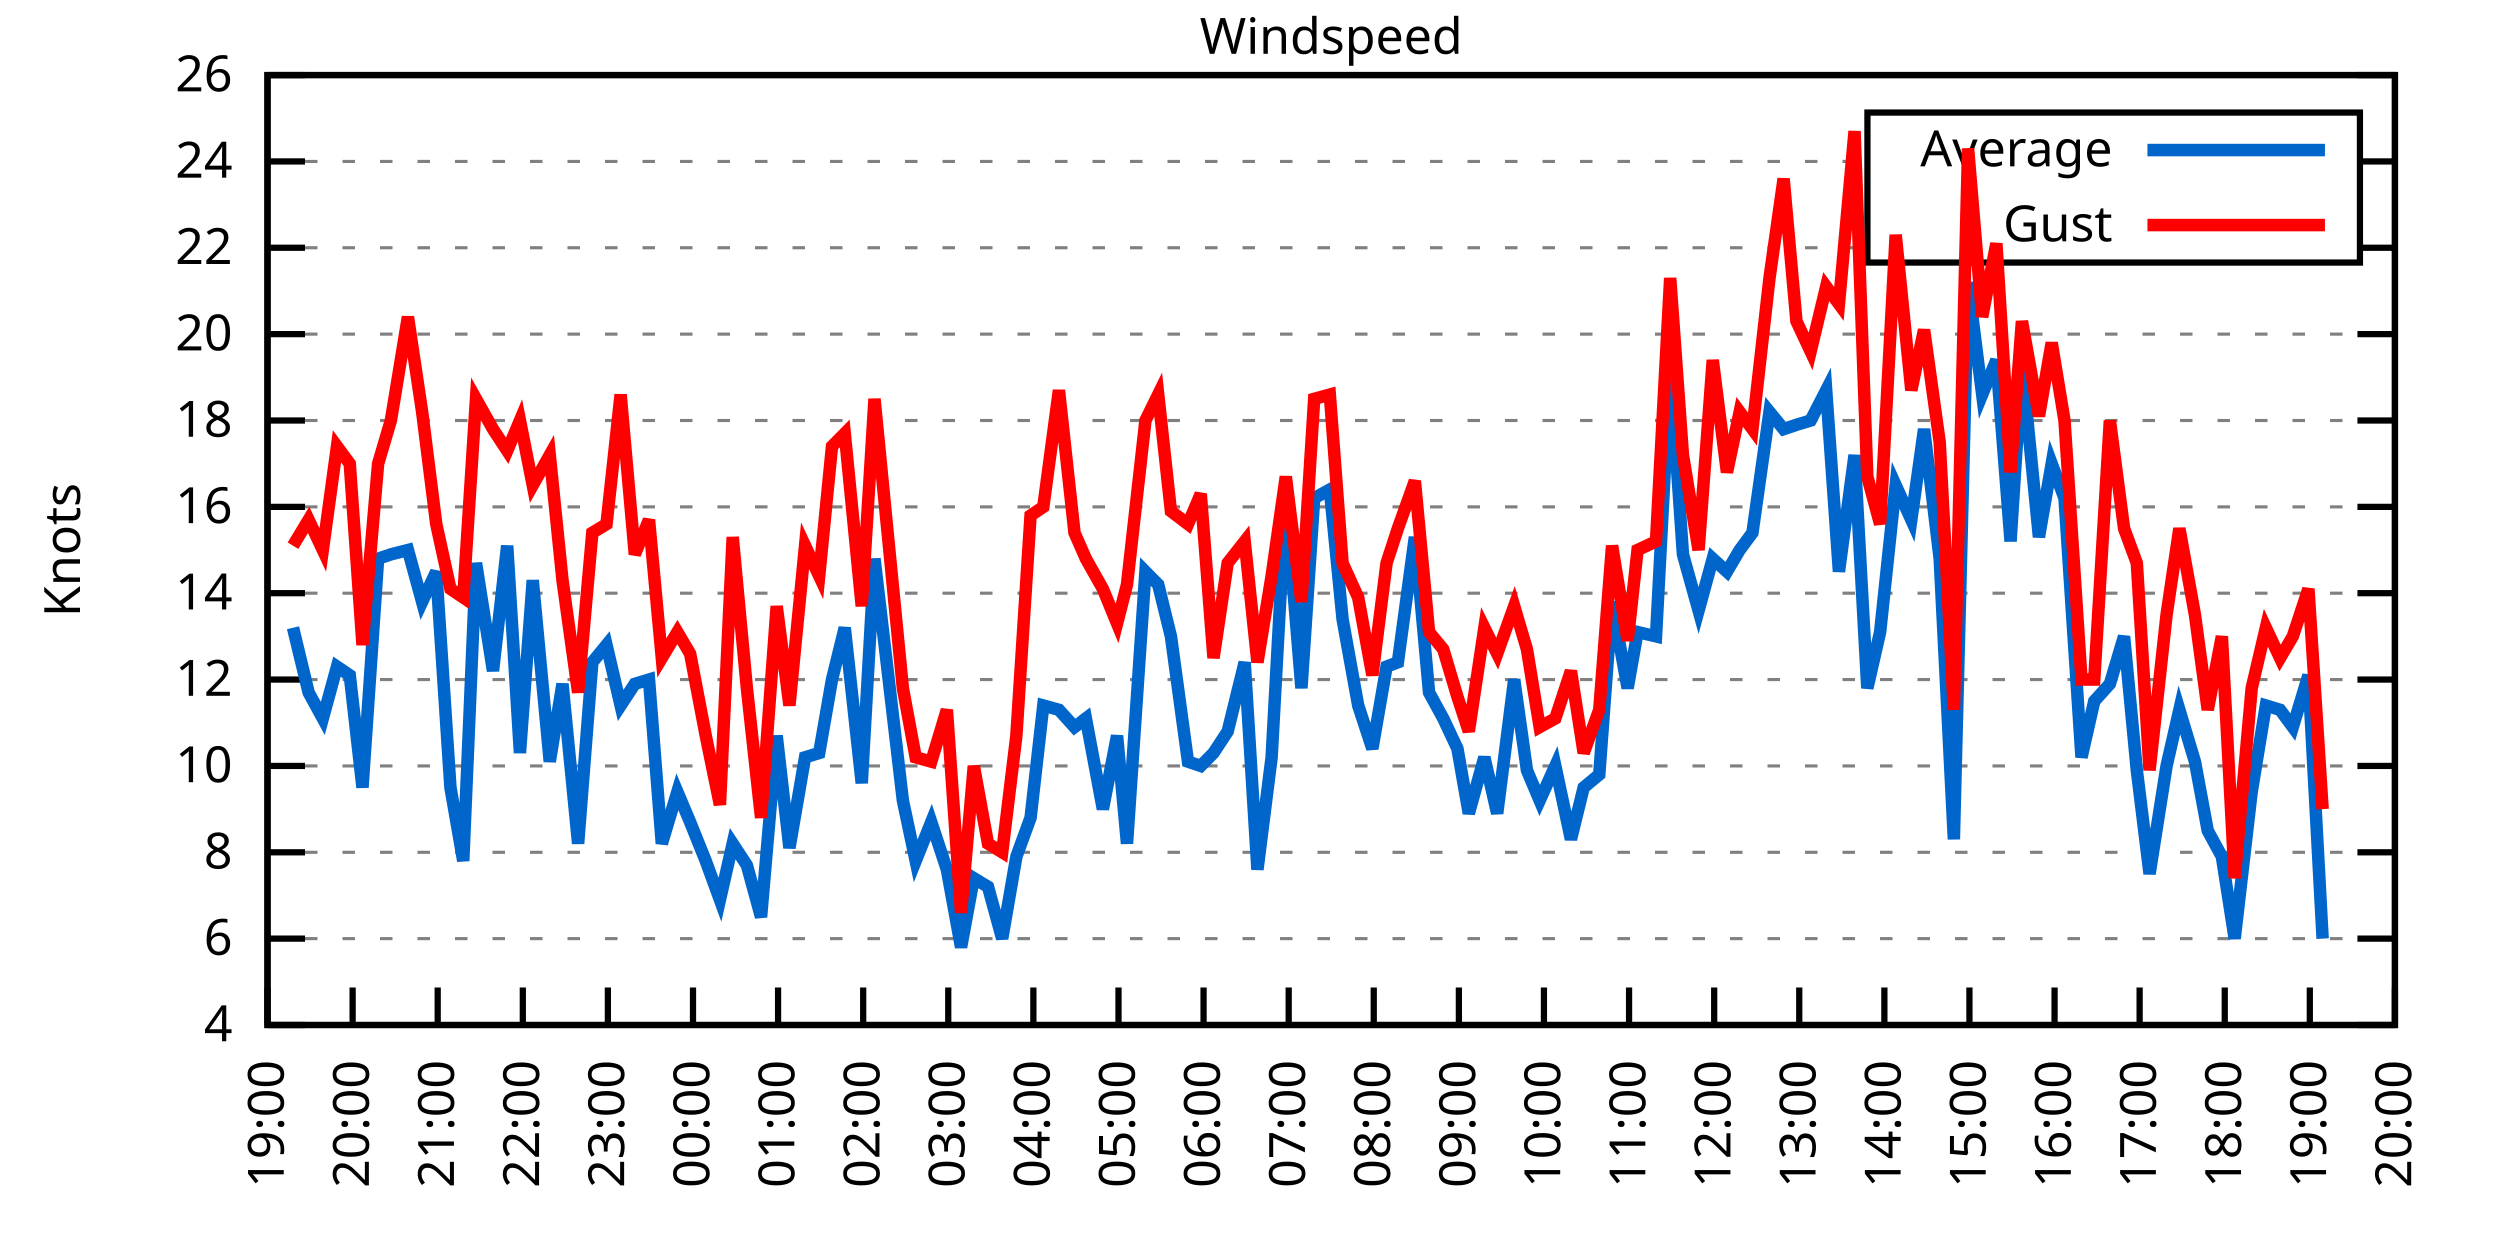
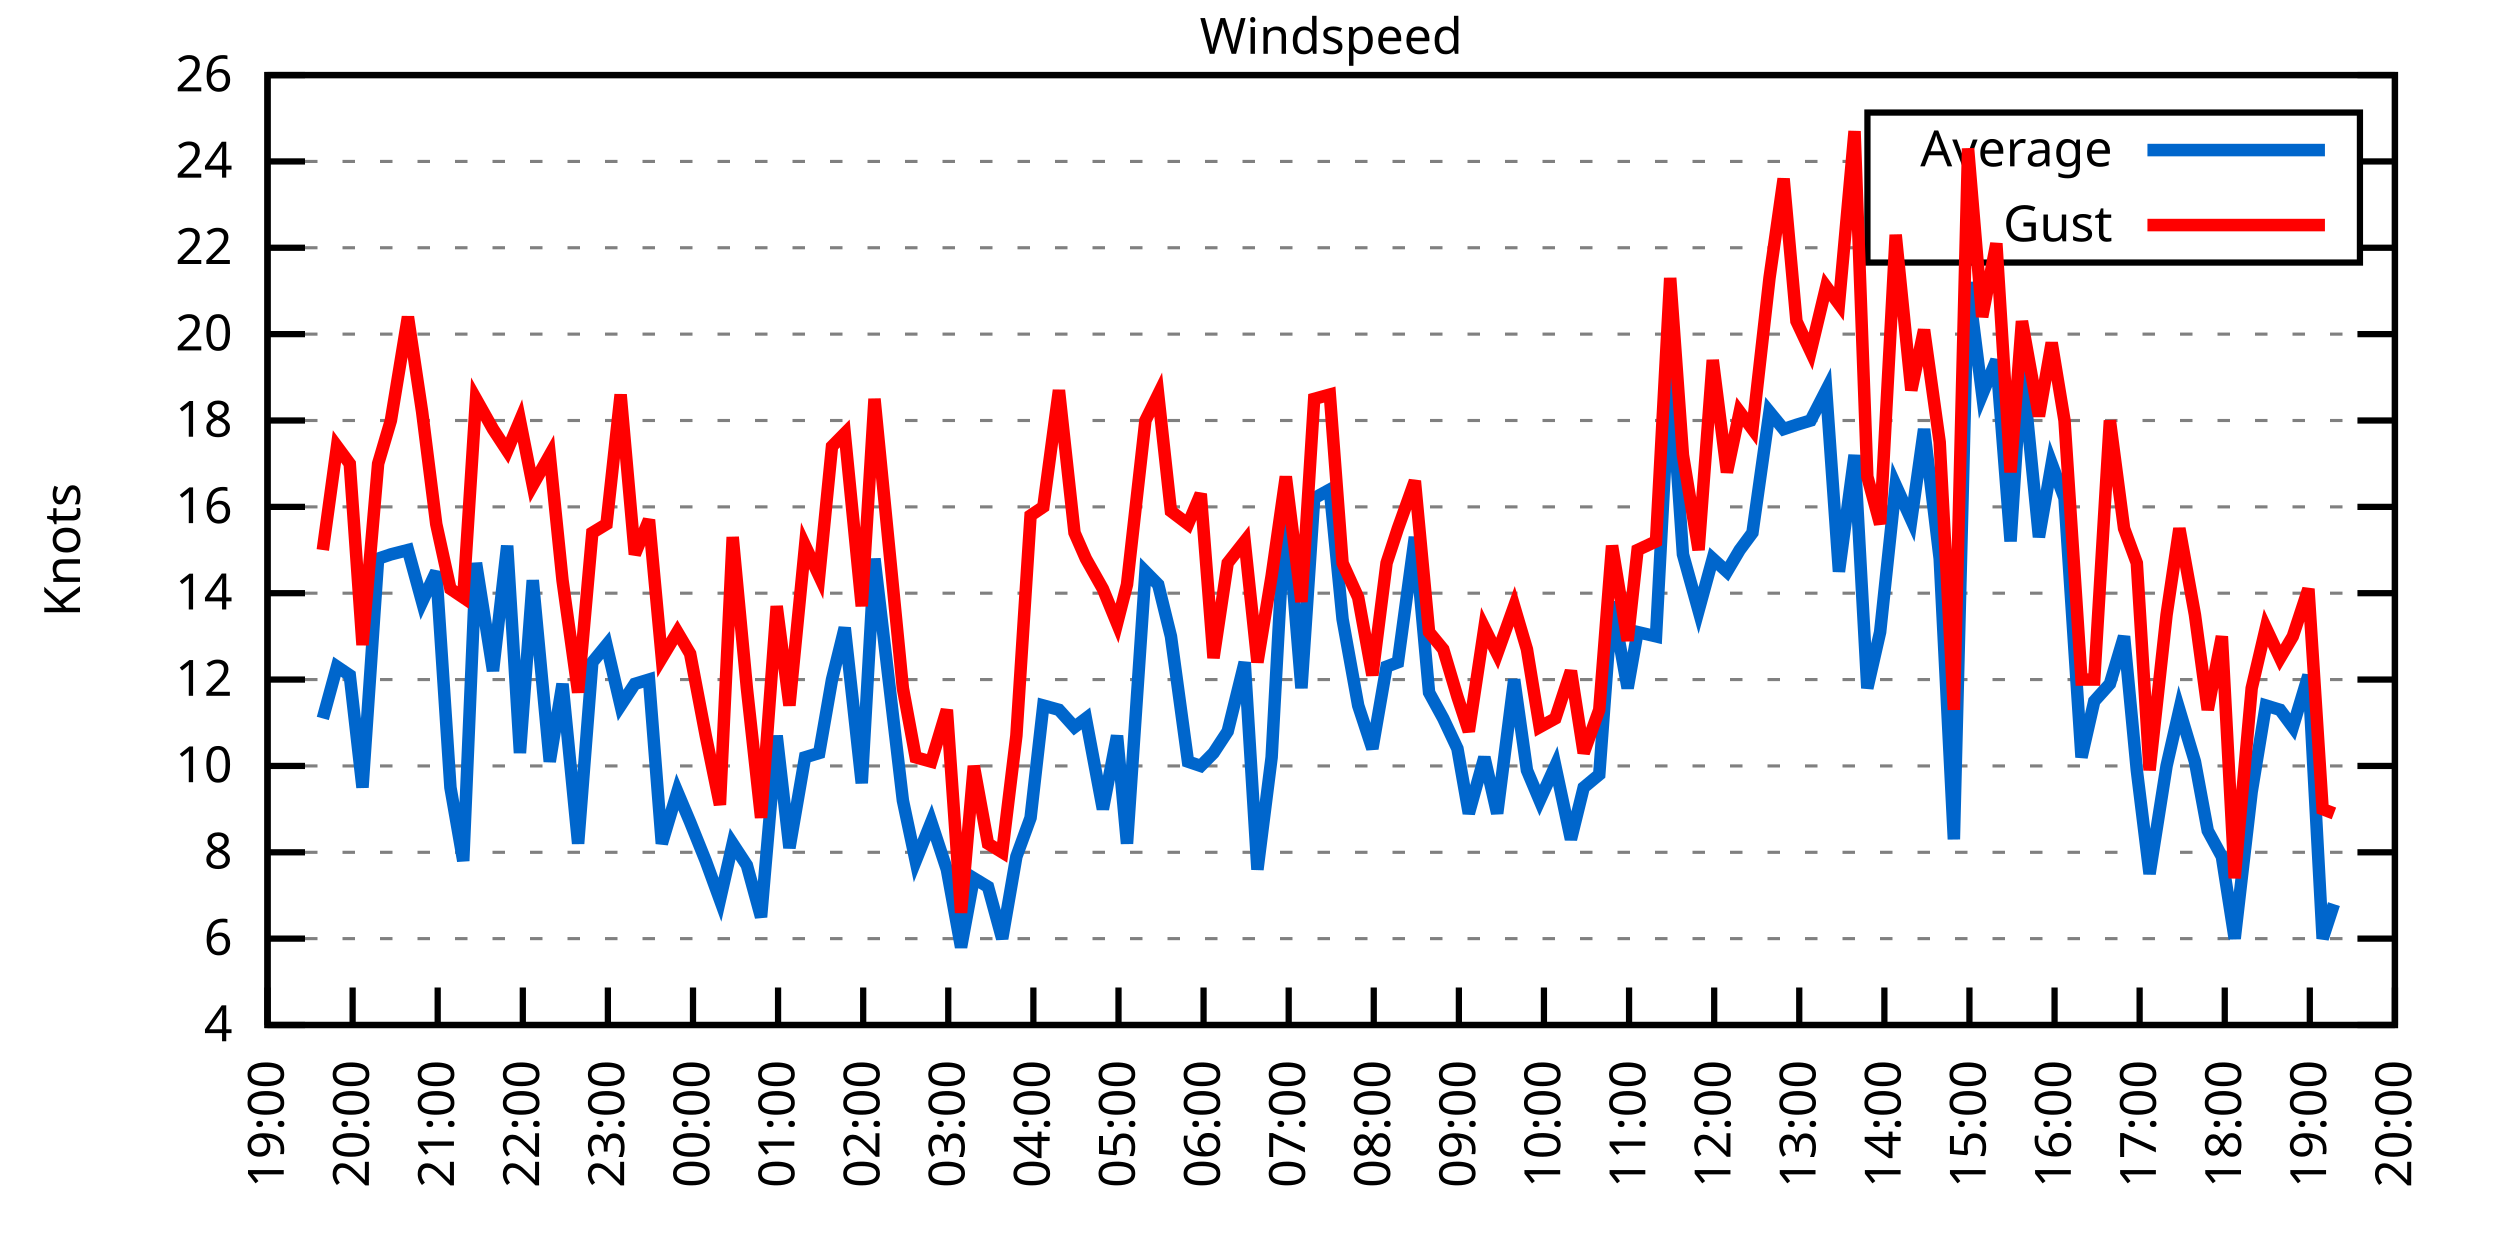
<svg xmlns="http://www.w3.org/2000/svg" xmlns:xlink="http://www.w3.org/1999/xlink" width="400" height="200" viewBox="0 0 400 200">
  <g id="gnuplot_canvas">
    <rect x="0" y="0" width="400" height="200" fill="none" />
    <defs>
      <circle id="gpDot" r="0.5" stroke-width="0.5" stroke="currentColor" />
      <path id="gpPt0" stroke-width="0.333" stroke="currentColor" d="M-1,0 h2 M0,-1 v2" />
      <path id="gpPt1" stroke-width="0.333" stroke="currentColor" d="M-1,-1 L1,1 M1,-1 L-1,1" />
      <path id="gpPt2" stroke-width="0.333" stroke="currentColor" d="M-1,0 L1,0 M0,-1 L0,1 M-1,-1 L1,1 M-1,1 L1,-1" />
      <rect id="gpPt3" stroke-width="0.333" stroke="currentColor" x="-1" y="-1" width="2" height="2" />
      <rect id="gpPt4" stroke-width="0.333" stroke="currentColor" fill="currentColor" x="-1" y="-1" width="2" height="2" />
      <circle id="gpPt5" stroke-width="0.333" stroke="currentColor" cx="0" cy="0" r="1" />
      <use xlink:href="#gpPt5" id="gpPt6" fill="currentColor" stroke="none" />
      <path id="gpPt7" stroke-width="0.333" stroke="currentColor" d="M0,-1.33 L-1.33,0.67 L1.33,0.67 z" />
      <use xlink:href="#gpPt7" id="gpPt8" fill="currentColor" stroke="none" />
      <use xlink:href="#gpPt7" id="gpPt9" stroke="currentColor" transform="rotate(180)" />
      <use xlink:href="#gpPt9" id="gpPt10" fill="currentColor" stroke="none" />
      <use xlink:href="#gpPt3" id="gpPt11" stroke="currentColor" transform="rotate(45)" />
      <use xlink:href="#gpPt11" id="gpPt12" fill="currentColor" stroke="none" />
      <path id="gpPt13" stroke-width="0.333" stroke="currentColor" d="M0,1.330 L1.265,0.411 L0.782,-1.067 L-0.782,-1.076 L-1.265,0.411 z" />
      <use xlink:href="#gpPt13" id="gpPt14" fill="currentColor" stroke="none" />
      <filter id="textbox" filterUnits="objectBoundingBox" x="0" y="0" height="1" width="1">
        <feFlood flood-color="white" flood-opacity="1" result="bgnd" />
        <feComposite in="SourceGraphic" in2="bgnd" operator="atop" />
      </filter>
      <filter id="greybox" filterUnits="objectBoundingBox" x="0" y="0" height="1" width="1">
        <feFlood flood-color="lightgrey" flood-opacity="1" result="grey" />
        <feComposite in="SourceGraphic" in2="grey" operator="atop" />
      </filter>
    </defs>
    <g fill="none" color="white" stroke="currentColor" stroke-width="1.00" stroke-linecap="butt" stroke-linejoin="miter">
</g>
    <g fill="none" color="black" stroke="currentColor" stroke-width="1.00" stroke-linecap="butt" stroke-linejoin="miter">
      <g stroke="none" shape-rendering="crispEdges">
        <polygon fill="rgb(255, 255, 255)" points="42.80,164.00 383.18,164.00 383.18,12.02 42.80,12.02 " />
      </g>
    </g>
    <g fill="none" color="black" stroke="currentColor" stroke-width="1.00" stroke-linecap="butt" stroke-linejoin="miter">
</g>
    <g fill="none" color="black" stroke="black" stroke-width="0.50" stroke-linecap="butt" stroke-linejoin="miter">
</g>
    <g fill="none" color="gray" stroke="currentColor" stroke-width="0.50" stroke-linecap="butt" stroke-linejoin="miter">
      <path stroke="gray" stroke-dasharray="2,4" class="gridline" d="M42.80,164.00 L383.19,164.00  " />
    </g>
    <g fill="none" color="gray" stroke="gray" stroke-width="1.00" stroke-linecap="butt" stroke-linejoin="miter">
</g>
    <g fill="none" color="black" stroke="currentColor" stroke-width="1.00" stroke-linecap="butt" stroke-linejoin="miter">
      <path stroke="black" d="M42.80,164.00 L48.80,164.00 M383.19,164.00 L377.19,164.00  " />
      <g transform="translate(37.20,166.60)" stroke="none" fill="black" font-family="Sans" font-size="8.00" text-anchor="end">
        <text>
          <tspan font-family="Sans"> 4</tspan>
        </text>
      </g>
    </g>
    <g fill="none" color="black" stroke="currentColor" stroke-width="1.00" stroke-linecap="butt" stroke-linejoin="miter">
</g>
    <g fill="none" color="black" stroke="black" stroke-width="0.50" stroke-linecap="butt" stroke-linejoin="miter">
</g>
    <g fill="none" color="gray" stroke="currentColor" stroke-width="0.50" stroke-linecap="butt" stroke-linejoin="miter">
      <path stroke="gray" stroke-dasharray="2,4" class="gridline" d="M42.80,150.18 L383.19,150.18  " />
    </g>
    <g fill="none" color="gray" stroke="gray" stroke-width="1.00" stroke-linecap="butt" stroke-linejoin="miter">
</g>
    <g fill="none" color="black" stroke="currentColor" stroke-width="1.00" stroke-linecap="butt" stroke-linejoin="miter">
      <path stroke="black" d="M42.80,150.18 L48.80,150.18 M383.19,150.18 L377.19,150.18  " />
      <g transform="translate(37.20,152.78)" stroke="none" fill="black" font-family="Sans" font-size="8.00" text-anchor="end">
        <text>
          <tspan font-family="Sans"> 6</tspan>
        </text>
      </g>
    </g>
    <g fill="none" color="black" stroke="currentColor" stroke-width="1.00" stroke-linecap="butt" stroke-linejoin="miter">
</g>
    <g fill="none" color="black" stroke="black" stroke-width="0.50" stroke-linecap="butt" stroke-linejoin="miter">
</g>
    <g fill="none" color="gray" stroke="currentColor" stroke-width="0.50" stroke-linecap="butt" stroke-linejoin="miter">
      <path stroke="gray" stroke-dasharray="2,4" class="gridline" d="M42.80,136.37 L383.19,136.37  " />
    </g>
    <g fill="none" color="gray" stroke="gray" stroke-width="1.00" stroke-linecap="butt" stroke-linejoin="miter">
</g>
    <g fill="none" color="black" stroke="currentColor" stroke-width="1.00" stroke-linecap="butt" stroke-linejoin="miter">
      <path stroke="black" d="M42.80,136.37 L48.80,136.37 M383.19,136.37 L377.19,136.37  " />
      <g transform="translate(37.20,138.97)" stroke="none" fill="black" font-family="Sans" font-size="8.00" text-anchor="end">
        <text>
          <tspan font-family="Sans"> 8</tspan>
        </text>
      </g>
    </g>
    <g fill="none" color="black" stroke="currentColor" stroke-width="1.00" stroke-linecap="butt" stroke-linejoin="miter">
</g>
    <g fill="none" color="black" stroke="black" stroke-width="0.50" stroke-linecap="butt" stroke-linejoin="miter">
</g>
    <g fill="none" color="gray" stroke="currentColor" stroke-width="0.50" stroke-linecap="butt" stroke-linejoin="miter">
      <path stroke="gray" stroke-dasharray="2,4" class="gridline" d="M42.80,122.55 L383.19,122.55  " />
    </g>
    <g fill="none" color="gray" stroke="gray" stroke-width="1.00" stroke-linecap="butt" stroke-linejoin="miter">
</g>
    <g fill="none" color="black" stroke="currentColor" stroke-width="1.00" stroke-linecap="butt" stroke-linejoin="miter">
      <path stroke="black" d="M42.80,122.55 L48.80,122.55 M383.19,122.55 L377.19,122.55  " />
      <g transform="translate(37.20,125.15)" stroke="none" fill="black" font-family="Sans" font-size="8.00" text-anchor="end">
        <text>
          <tspan font-family="Sans"> 10</tspan>
        </text>
      </g>
    </g>
    <g fill="none" color="black" stroke="currentColor" stroke-width="1.00" stroke-linecap="butt" stroke-linejoin="miter">
</g>
    <g fill="none" color="black" stroke="black" stroke-width="0.50" stroke-linecap="butt" stroke-linejoin="miter">
</g>
    <g fill="none" color="gray" stroke="currentColor" stroke-width="0.50" stroke-linecap="butt" stroke-linejoin="miter">
      <path stroke="gray" stroke-dasharray="2,4" class="gridline" d="M42.80,108.73 L383.19,108.73  " />
    </g>
    <g fill="none" color="gray" stroke="gray" stroke-width="1.00" stroke-linecap="butt" stroke-linejoin="miter">
</g>
    <g fill="none" color="black" stroke="currentColor" stroke-width="1.00" stroke-linecap="butt" stroke-linejoin="miter">
      <path stroke="black" d="M42.80,108.73 L48.80,108.73 M383.19,108.73 L377.19,108.73  " />
      <g transform="translate(37.20,111.33)" stroke="none" fill="black" font-family="Sans" font-size="8.00" text-anchor="end">
        <text>
          <tspan font-family="Sans"> 12</tspan>
        </text>
      </g>
    </g>
    <g fill="none" color="black" stroke="currentColor" stroke-width="1.00" stroke-linecap="butt" stroke-linejoin="miter">
</g>
    <g fill="none" color="black" stroke="black" stroke-width="0.50" stroke-linecap="butt" stroke-linejoin="miter">
</g>
    <g fill="none" color="gray" stroke="currentColor" stroke-width="0.50" stroke-linecap="butt" stroke-linejoin="miter">
      <path stroke="gray" stroke-dasharray="2,4" class="gridline" d="M42.80,94.91 L383.19,94.91  " />
    </g>
    <g fill="none" color="gray" stroke="gray" stroke-width="1.00" stroke-linecap="butt" stroke-linejoin="miter">
</g>
    <g fill="none" color="black" stroke="currentColor" stroke-width="1.00" stroke-linecap="butt" stroke-linejoin="miter">
      <path stroke="black" d="M42.80,94.91 L48.80,94.91 M383.19,94.91 L377.19,94.91  " />
      <g transform="translate(37.20,97.51)" stroke="none" fill="black" font-family="Sans" font-size="8.00" text-anchor="end">
        <text>
          <tspan font-family="Sans"> 14</tspan>
        </text>
      </g>
    </g>
    <g fill="none" color="black" stroke="currentColor" stroke-width="1.00" stroke-linecap="butt" stroke-linejoin="miter">
</g>
    <g fill="none" color="black" stroke="black" stroke-width="0.50" stroke-linecap="butt" stroke-linejoin="miter">
</g>
    <g fill="none" color="gray" stroke="currentColor" stroke-width="0.50" stroke-linecap="butt" stroke-linejoin="miter">
      <path stroke="gray" stroke-dasharray="2,4" class="gridline" d="M42.80,81.10 L383.19,81.10  " />
    </g>
    <g fill="none" color="gray" stroke="gray" stroke-width="1.00" stroke-linecap="butt" stroke-linejoin="miter">
</g>
    <g fill="none" color="black" stroke="currentColor" stroke-width="1.00" stroke-linecap="butt" stroke-linejoin="miter">
      <path stroke="black" d="M42.80,81.10 L48.80,81.10 M383.19,81.10 L377.19,81.10  " />
      <g transform="translate(37.20,83.70)" stroke="none" fill="black" font-family="Sans" font-size="8.00" text-anchor="end">
        <text>
          <tspan font-family="Sans"> 16</tspan>
        </text>
      </g>
    </g>
    <g fill="none" color="black" stroke="currentColor" stroke-width="1.00" stroke-linecap="butt" stroke-linejoin="miter">
</g>
    <g fill="none" color="black" stroke="black" stroke-width="0.50" stroke-linecap="butt" stroke-linejoin="miter">
</g>
    <g fill="none" color="gray" stroke="currentColor" stroke-width="0.50" stroke-linecap="butt" stroke-linejoin="miter">
      <path stroke="gray" stroke-dasharray="2,4" class="gridline" d="M42.80,67.28 L383.19,67.28  " />
    </g>
    <g fill="none" color="gray" stroke="gray" stroke-width="1.00" stroke-linecap="butt" stroke-linejoin="miter">
</g>
    <g fill="none" color="black" stroke="currentColor" stroke-width="1.00" stroke-linecap="butt" stroke-linejoin="miter">
      <path stroke="black" d="M42.80,67.28 L48.80,67.28 M383.19,67.28 L377.19,67.28  " />
      <g transform="translate(37.20,69.88)" stroke="none" fill="black" font-family="Sans" font-size="8.00" text-anchor="end">
        <text>
          <tspan font-family="Sans"> 18</tspan>
        </text>
      </g>
    </g>
    <g fill="none" color="black" stroke="currentColor" stroke-width="1.00" stroke-linecap="butt" stroke-linejoin="miter">
</g>
    <g fill="none" color="black" stroke="black" stroke-width="0.50" stroke-linecap="butt" stroke-linejoin="miter">
</g>
    <g fill="none" color="gray" stroke="currentColor" stroke-width="0.50" stroke-linecap="butt" stroke-linejoin="miter">
      <path stroke="gray" stroke-dasharray="2,4" class="gridline" d="M42.80,53.46 L383.19,53.46  " />
    </g>
    <g fill="none" color="gray" stroke="gray" stroke-width="1.00" stroke-linecap="butt" stroke-linejoin="miter">
</g>
    <g fill="none" color="black" stroke="currentColor" stroke-width="1.00" stroke-linecap="butt" stroke-linejoin="miter">
      <path stroke="black" d="M42.80,53.46 L48.80,53.46 M383.19,53.46 L377.19,53.46  " />
      <g transform="translate(37.20,56.06)" stroke="none" fill="black" font-family="Sans" font-size="8.00" text-anchor="end">
        <text>
          <tspan font-family="Sans"> 20</tspan>
        </text>
      </g>
    </g>
    <g fill="none" color="black" stroke="currentColor" stroke-width="1.00" stroke-linecap="butt" stroke-linejoin="miter">
</g>
    <g fill="none" color="black" stroke="black" stroke-width="0.50" stroke-linecap="butt" stroke-linejoin="miter">
</g>
    <g fill="none" color="gray" stroke="currentColor" stroke-width="0.50" stroke-linecap="butt" stroke-linejoin="miter">
      <path stroke="gray" stroke-dasharray="2,4" class="gridline" d="M42.80,39.64 L298.79,39.64 M377.59,39.64 L383.19,39.64  " />
    </g>
    <g fill="none" color="gray" stroke="gray" stroke-width="1.00" stroke-linecap="butt" stroke-linejoin="miter">
</g>
    <g fill="none" color="black" stroke="currentColor" stroke-width="1.00" stroke-linecap="butt" stroke-linejoin="miter">
      <path stroke="black" d="M42.80,39.64 L48.80,39.64 M383.19,39.64 L377.19,39.64  " />
      <g transform="translate(37.20,42.24)" stroke="none" fill="black" font-family="Sans" font-size="8.00" text-anchor="end">
        <text>
          <tspan font-family="Sans"> 22</tspan>
        </text>
      </g>
    </g>
    <g fill="none" color="black" stroke="currentColor" stroke-width="1.00" stroke-linecap="butt" stroke-linejoin="miter">
</g>
    <g fill="none" color="black" stroke="black" stroke-width="0.50" stroke-linecap="butt" stroke-linejoin="miter">
</g>
    <g fill="none" color="gray" stroke="currentColor" stroke-width="0.50" stroke-linecap="butt" stroke-linejoin="miter">
      <path stroke="gray" stroke-dasharray="2,4" class="gridline" d="M42.80,25.83 L298.79,25.83 M377.59,25.83 L383.19,25.83  " />
    </g>
    <g fill="none" color="gray" stroke="gray" stroke-width="1.00" stroke-linecap="butt" stroke-linejoin="miter">
</g>
    <g fill="none" color="black" stroke="currentColor" stroke-width="1.00" stroke-linecap="butt" stroke-linejoin="miter">
      <path stroke="black" d="M42.80,25.83 L48.80,25.83 M383.19,25.83 L377.19,25.83  " />
      <g transform="translate(37.20,28.43)" stroke="none" fill="black" font-family="Sans" font-size="8.00" text-anchor="end">
        <text>
          <tspan font-family="Sans"> 24</tspan>
        </text>
      </g>
    </g>
    <g fill="none" color="black" stroke="currentColor" stroke-width="1.00" stroke-linecap="butt" stroke-linejoin="miter">
</g>
    <g fill="none" color="black" stroke="black" stroke-width="0.50" stroke-linecap="butt" stroke-linejoin="miter">
</g>
    <g fill="none" color="gray" stroke="currentColor" stroke-width="0.50" stroke-linecap="butt" stroke-linejoin="miter">
      <path stroke="gray" stroke-dasharray="2,4" class="gridline" d="M42.80,12.01 L383.19,12.01  " />
    </g>
    <g fill="none" color="gray" stroke="gray" stroke-width="1.00" stroke-linecap="butt" stroke-linejoin="miter">
</g>
    <g fill="none" color="black" stroke="currentColor" stroke-width="1.00" stroke-linecap="butt" stroke-linejoin="miter">
      <path stroke="black" d="M42.80,12.01 L48.80,12.01 M383.19,12.01 L377.19,12.01  " />
      <g transform="translate(37.20,14.61)" stroke="none" fill="black" font-family="Sans" font-size="8.00" text-anchor="end">
        <text>
          <tspan font-family="Sans"> 26</tspan>
        </text>
      </g>
    </g>
    <g fill="none" color="black" stroke="currentColor" stroke-width="1.00" stroke-linecap="butt" stroke-linejoin="miter">
      <path stroke="black" d="M42.80,164.00 L42.80,158.00  " />
      <g transform="translate(45.40,169.60) rotate(270.00)" stroke="none" fill="black" font-family="Sans" font-size="8.00" text-anchor="end">
        <text>
          <tspan font-family="Sans">19:00</tspan>
        </text>
      </g>
    </g>
    <g fill="none" color="black" stroke="currentColor" stroke-width="1.00" stroke-linecap="butt" stroke-linejoin="miter">
      <path stroke="black" d="M56.42,164.00 L56.42,158.00  " />
      <g transform="translate(59.02,169.60) rotate(270.00)" stroke="none" fill="black" font-family="Sans" font-size="8.00" text-anchor="end">
        <text>
          <tspan font-family="Sans">20:00</tspan>
        </text>
      </g>
    </g>
    <g fill="none" color="black" stroke="currentColor" stroke-width="1.00" stroke-linecap="butt" stroke-linejoin="miter">
      <path stroke="black" d="M70.03,164.00 L70.03,158.00  " />
      <g transform="translate(72.63,169.60) rotate(270.00)" stroke="none" fill="black" font-family="Sans" font-size="8.00" text-anchor="end">
        <text>
          <tspan font-family="Sans">21:00</tspan>
        </text>
      </g>
    </g>
    <g fill="none" color="black" stroke="currentColor" stroke-width="1.00" stroke-linecap="butt" stroke-linejoin="miter">
      <path stroke="black" d="M83.65,164.00 L83.65,158.00  " />
      <g transform="translate(86.25,169.60) rotate(270.00)" stroke="none" fill="black" font-family="Sans" font-size="8.00" text-anchor="end">
        <text>
          <tspan font-family="Sans">22:00</tspan>
        </text>
      </g>
    </g>
    <g fill="none" color="black" stroke="currentColor" stroke-width="1.00" stroke-linecap="butt" stroke-linejoin="miter">
      <path stroke="black" d="M97.26,164.00 L97.26,158.00  " />
      <g transform="translate(99.86,169.60) rotate(270.00)" stroke="none" fill="black" font-family="Sans" font-size="8.00" text-anchor="end">
        <text>
          <tspan font-family="Sans">23:00</tspan>
        </text>
      </g>
    </g>
    <g fill="none" color="black" stroke="currentColor" stroke-width="1.00" stroke-linecap="butt" stroke-linejoin="miter">
      <path stroke="black" d="M110.88,164.00 L110.88,158.00  " />
      <g transform="translate(113.48,169.60) rotate(270.00)" stroke="none" fill="black" font-family="Sans" font-size="8.00" text-anchor="end">
        <text>
          <tspan font-family="Sans">00:00</tspan>
        </text>
      </g>
    </g>
    <g fill="none" color="black" stroke="currentColor" stroke-width="1.00" stroke-linecap="butt" stroke-linejoin="miter">
      <path stroke="black" d="M124.49,164.00 L124.49,158.00  " />
      <g transform="translate(127.09,169.60) rotate(270.00)" stroke="none" fill="black" font-family="Sans" font-size="8.00" text-anchor="end">
        <text>
          <tspan font-family="Sans">01:00</tspan>
        </text>
      </g>
    </g>
    <g fill="none" color="black" stroke="currentColor" stroke-width="1.00" stroke-linecap="butt" stroke-linejoin="miter">
      <path stroke="black" d="M138.11,164.00 L138.11,158.00  " />
      <g transform="translate(140.71,169.60) rotate(270.00)" stroke="none" fill="black" font-family="Sans" font-size="8.00" text-anchor="end">
        <text>
          <tspan font-family="Sans">02:00</tspan>
        </text>
      </g>
    </g>
    <g fill="none" color="black" stroke="currentColor" stroke-width="1.00" stroke-linecap="butt" stroke-linejoin="miter">
      <path stroke="black" d="M151.72,164.00 L151.72,158.00  " />
      <g transform="translate(154.32,169.60) rotate(270.00)" stroke="none" fill="black" font-family="Sans" font-size="8.00" text-anchor="end">
        <text>
          <tspan font-family="Sans">03:00</tspan>
        </text>
      </g>
    </g>
    <g fill="none" color="black" stroke="currentColor" stroke-width="1.00" stroke-linecap="butt" stroke-linejoin="miter">
      <path stroke="black" d="M165.34,164.00 L165.34,158.00  " />
      <g transform="translate(167.94,169.60) rotate(270.00)" stroke="none" fill="black" font-family="Sans" font-size="8.00" text-anchor="end">
        <text>
          <tspan font-family="Sans">04:00</tspan>
        </text>
      </g>
    </g>
    <g fill="none" color="black" stroke="currentColor" stroke-width="1.00" stroke-linecap="butt" stroke-linejoin="miter">
      <path stroke="black" d="M178.96,164.00 L178.96,158.00  " />
      <g transform="translate(181.56,169.60) rotate(270.00)" stroke="none" fill="black" font-family="Sans" font-size="8.00" text-anchor="end">
        <text>
          <tspan font-family="Sans">05:00</tspan>
        </text>
      </g>
    </g>
    <g fill="none" color="black" stroke="currentColor" stroke-width="1.00" stroke-linecap="butt" stroke-linejoin="miter">
      <path stroke="black" d="M192.57,164.00 L192.57,158.00  " />
      <g transform="translate(195.17,169.60) rotate(270.00)" stroke="none" fill="black" font-family="Sans" font-size="8.00" text-anchor="end">
        <text>
          <tspan font-family="Sans">06:00</tspan>
        </text>
      </g>
    </g>
    <g fill="none" color="black" stroke="currentColor" stroke-width="1.00" stroke-linecap="butt" stroke-linejoin="miter">
      <path stroke="black" d="M206.19,164.00 L206.19,158.00  " />
      <g transform="translate(208.79,169.60) rotate(270.00)" stroke="none" fill="black" font-family="Sans" font-size="8.00" text-anchor="end">
        <text>
          <tspan font-family="Sans">07:00</tspan>
        </text>
      </g>
    </g>
    <g fill="none" color="black" stroke="currentColor" stroke-width="1.00" stroke-linecap="butt" stroke-linejoin="miter">
      <path stroke="black" d="M219.80,164.00 L219.80,158.00  " />
      <g transform="translate(222.40,169.60) rotate(270.00)" stroke="none" fill="black" font-family="Sans" font-size="8.00" text-anchor="end">
        <text>
          <tspan font-family="Sans">08:00</tspan>
        </text>
      </g>
    </g>
    <g fill="none" color="black" stroke="currentColor" stroke-width="1.00" stroke-linecap="butt" stroke-linejoin="miter">
      <path stroke="black" d="M233.42,164.00 L233.42,158.00  " />
      <g transform="translate(236.02,169.60) rotate(270.00)" stroke="none" fill="black" font-family="Sans" font-size="8.00" text-anchor="end">
        <text>
          <tspan font-family="Sans">09:00</tspan>
        </text>
      </g>
    </g>
    <g fill="none" color="black" stroke="currentColor" stroke-width="1.00" stroke-linecap="butt" stroke-linejoin="miter">
      <path stroke="black" d="M247.03,164.00 L247.03,158.00  " />
      <g transform="translate(249.63,169.60) rotate(270.00)" stroke="none" fill="black" font-family="Sans" font-size="8.00" text-anchor="end">
        <text>
          <tspan font-family="Sans">10:00</tspan>
        </text>
      </g>
    </g>
    <g fill="none" color="black" stroke="currentColor" stroke-width="1.00" stroke-linecap="butt" stroke-linejoin="miter">
      <path stroke="black" d="M260.65,164.00 L260.65,158.00  " />
      <g transform="translate(263.25,169.60) rotate(270.00)" stroke="none" fill="black" font-family="Sans" font-size="8.00" text-anchor="end">
        <text>
          <tspan font-family="Sans">11:00</tspan>
        </text>
      </g>
    </g>
    <g fill="none" color="black" stroke="currentColor" stroke-width="1.00" stroke-linecap="butt" stroke-linejoin="miter">
      <path stroke="black" d="M274.27,164.00 L274.27,158.00  " />
      <g transform="translate(276.87,169.60) rotate(270.00)" stroke="none" fill="black" font-family="Sans" font-size="8.00" text-anchor="end">
        <text>
          <tspan font-family="Sans">12:00</tspan>
        </text>
      </g>
    </g>
    <g fill="none" color="black" stroke="currentColor" stroke-width="1.00" stroke-linecap="butt" stroke-linejoin="miter">
      <path stroke="black" d="M287.88,164.00 L287.88,158.00  " />
      <g transform="translate(290.48,169.60) rotate(270.00)" stroke="none" fill="black" font-family="Sans" font-size="8.00" text-anchor="end">
        <text>
          <tspan font-family="Sans">13:00</tspan>
        </text>
      </g>
    </g>
    <g fill="none" color="black" stroke="currentColor" stroke-width="1.00" stroke-linecap="butt" stroke-linejoin="miter">
      <path stroke="black" d="M301.50,164.00 L301.50,158.00  " />
      <g transform="translate(304.10,169.60) rotate(270.00)" stroke="none" fill="black" font-family="Sans" font-size="8.00" text-anchor="end">
        <text>
          <tspan font-family="Sans">14:00</tspan>
        </text>
      </g>
    </g>
    <g fill="none" color="black" stroke="currentColor" stroke-width="1.00" stroke-linecap="butt" stroke-linejoin="miter">
      <path stroke="black" d="M315.11,164.00 L315.11,158.00  " />
      <g transform="translate(317.71,169.60) rotate(270.00)" stroke="none" fill="black" font-family="Sans" font-size="8.00" text-anchor="end">
        <text>
          <tspan font-family="Sans">15:00</tspan>
        </text>
      </g>
    </g>
    <g fill="none" color="black" stroke="currentColor" stroke-width="1.00" stroke-linecap="butt" stroke-linejoin="miter">
      <path stroke="black" d="M328.73,164.00 L328.73,158.00  " />
      <g transform="translate(331.33,169.60) rotate(270.00)" stroke="none" fill="black" font-family="Sans" font-size="8.00" text-anchor="end">
        <text>
          <tspan font-family="Sans">16:00</tspan>
        </text>
      </g>
    </g>
    <g fill="none" color="black" stroke="currentColor" stroke-width="1.00" stroke-linecap="butt" stroke-linejoin="miter">
      <path stroke="black" d="M342.34,164.00 L342.34,158.00  " />
      <g transform="translate(344.94,169.60) rotate(270.00)" stroke="none" fill="black" font-family="Sans" font-size="8.00" text-anchor="end">
        <text>
          <tspan font-family="Sans">17:00</tspan>
        </text>
      </g>
    </g>
    <g fill="none" color="black" stroke="currentColor" stroke-width="1.00" stroke-linecap="butt" stroke-linejoin="miter">
      <path stroke="black" d="M355.96,164.00 L355.96,158.00  " />
      <g transform="translate(358.56,169.60) rotate(270.00)" stroke="none" fill="black" font-family="Sans" font-size="8.00" text-anchor="end">
        <text>
          <tspan font-family="Sans">18:00</tspan>
        </text>
      </g>
    </g>
    <g fill="none" color="black" stroke="currentColor" stroke-width="1.00" stroke-linecap="butt" stroke-linejoin="miter">
      <path stroke="black" d="M369.57,164.00 L369.57,158.00  " />
      <g transform="translate(372.17,169.60) rotate(270.00)" stroke="none" fill="black" font-family="Sans" font-size="8.00" text-anchor="end">
        <text>
          <tspan font-family="Sans">19:00</tspan>
        </text>
      </g>
    </g>
    <g fill="none" color="black" stroke="currentColor" stroke-width="1.00" stroke-linecap="butt" stroke-linejoin="miter">
      <path stroke="black" d="M383.19,164.00 L383.19,158.00  " />
      <g transform="translate(385.79,169.60) rotate(270.00)" stroke="none" fill="black" font-family="Sans" font-size="8.00" text-anchor="end">
        <text>
          <tspan font-family="Sans">20:00</tspan>
        </text>
      </g>
    </g>
    <g fill="none" color="black" stroke="currentColor" stroke-width="1.00" stroke-linecap="butt" stroke-linejoin="miter">
</g>
    <g fill="none" color="black" stroke="currentColor" stroke-width="1.00" stroke-linecap="butt" stroke-linejoin="miter">
      <path stroke="black" d="M42.80,12.01 L42.80,164.00 L383.19,164.00 L383.19,12.01 L42.80,12.01 Z  " />
    </g>
    <g fill="none" color="black" stroke="currentColor" stroke-width="1.00" stroke-linecap="butt" stroke-linejoin="miter">
</g>
    <g fill="none" color="black" stroke="currentColor" stroke-width="1.00" stroke-linecap="butt" stroke-linejoin="miter">
      <path stroke="black" d="M298.79,42.01 L298.79,18.01 L377.59,18.01 L377.59,42.01 L298.79,42.01 Z  " />
    </g>
    <g id="Windspeed_plot_1">
      <g fill="none" color="white" stroke="black" stroke-width="2.00" stroke-linecap="butt" stroke-linejoin="miter">
</g>
      <g fill="none" color="black" stroke="currentColor" stroke-width="2.00" stroke-linecap="butt" stroke-linejoin="miter">
        <g transform="translate(337.99,26.61)" stroke="none" fill="black" font-family="Sans" font-size="8.00" text-anchor="end">
          <text>
            <tspan font-family="Sans">Average</tspan>
          </text>
        </g>
      </g>
      <g fill="none" color="black" stroke="currentColor" stroke-width="2.00" stroke-linecap="butt" stroke-linejoin="miter">
-         <path stroke="rgb(  0, 102, 204)" d="M343.59,24.01 L371.99,24.01 M46.88,100.44 L49.38,110.80 L51.65,114.95 L53.92,106.66 L55.96,108.04 L58.00,126.00   L60.50,89.39 L62.54,88.70 L65.27,88.00 L67.54,96.30 L69.80,91.46 L72.07,126.00 L74.12,137.75 L76.16,90.08   L78.88,107.35 L81.15,87.31 L83.19,120.48 L85.24,92.84 L87.96,121.86 L90.00,109.42 L92.50,134.98 L94.77,105.97   L97.04,103.20 L99.30,112.88 L101.57,109.42 L103.84,108.73 L105.89,134.98 L108.38,126.69 L110.42,131.53 L112.92,137.75   L115.19,143.96 L117.23,134.98 L119.50,138.44 L121.77,146.73 L124.27,117.71 L126.31,135.67 L128.81,121.17 L131.07,120.48   L133.12,108.73 L135.16,100.44 L137.88,125.31 L139.92,89.39 L144.46,128.08 L146.51,137.75 L149.00,131.53 L151.50,139.13   L153.77,151.56 L155.81,140.51 L158.08,141.89 L160.35,150.18 L162.62,137.06 L164.89,130.84 L166.93,112.88 L169.43,113.57   L171.92,116.33 L173.74,114.95 L176.46,129.46 L178.73,117.71 L180.32,134.98 L183.27,91.46 L185.31,93.53 L187.35,101.82   L190.08,121.86 L192.12,122.55 L194.16,120.48 L196.43,117.02 L199.15,105.97 L201.19,139.13 L203.46,121.17 L205.73,79.71   L208.23,110.11 L210.27,79.71 L212.77,78.33 L214.81,99.06 L217.31,112.88 L219.58,119.78 L221.85,106.66 L223.66,105.97   L226.38,85.93 L228.65,110.80 L230.92,114.95 L233.19,119.78 L235.01,130.15 L237.50,121.17 L239.55,130.15 L242.27,108.73   L244.31,123.24 L246.35,128.08 L248.85,122.55 L251.35,134.29 L253.39,126.00 L255.88,123.93 L257.93,96.30 L260.42,110.11   L262.01,101.13 L264.96,101.82 L267.23,58.99 L269.27,88.70 L271.77,97.68 L274.04,89.39 L276.31,91.46 L278.35,88.00   L280.39,85.24 L283.12,65.90 L285.38,68.66 L287.43,67.97 L289.70,67.28 L292.19,62.44 L294.23,91.46 L296.73,72.81   L298.77,110.11 L300.82,101.13 L303.31,77.64 L305.81,83.17 L307.85,68.66 L310.35,89.39 L312.62,134.29 L314.89,45.17   L317.15,63.13 L319.42,57.61 L321.69,86.62 L323.51,58.30 L326.23,85.93 L328.27,74.19 L330.32,79.71 L333.04,121.17   L335.08,112.19 L337.58,109.42 L339.85,101.82 L341.89,123.24 L343.93,139.82 L346.65,122.55 L348.70,113.57 L351.19,121.86   L353.24,132.91 L355.50,137.06 L357.55,150.18 L360.27,126.69 L362.54,112.88 L364.81,113.57 L366.85,116.33 L369.35,108.04   L371.62,150.18  " />
+         <path stroke="rgb(  0, 102, 204)" d="M343.59,24.01 L371.99,24.01 M51.65,114.95 L53.92,106.66 L55.96,108.04 L58.00,126.00 L60.50,89.39 L62.54,88.70   L65.27,88.00 L67.54,96.30 L69.80,91.46 L72.07,126.00 L74.12,137.75 L76.16,90.08 L78.88,107.35 L81.15,87.31   L83.19,120.48 L85.24,92.84 L87.96,121.86 L90.00,109.42 L92.50,134.98 L94.77,105.97 L97.04,103.20 L99.30,112.88   L101.57,109.42 L103.84,108.73 L105.89,134.98 L108.38,126.69 L110.42,131.53 L112.92,137.75 L115.19,143.96 L117.23,134.98   L119.50,138.44 L121.77,146.73 L124.27,117.71 L126.31,135.67 L128.81,121.17 L131.07,120.48 L133.12,108.73 L135.16,100.44   L137.88,125.31 L139.92,89.39 L144.46,128.08 L146.51,137.75 L149.00,131.53 L151.50,139.13 L153.77,151.56 L155.81,140.51   L158.08,141.89 L160.35,150.18 L162.62,137.06 L164.89,130.84 L166.93,112.88 L169.43,113.57 L171.92,116.33 L173.74,114.95   L176.46,129.46 L178.73,117.71 L180.32,134.98 L183.27,91.46 L185.31,93.53 L187.35,101.82 L190.08,121.86 L192.12,122.55   L194.16,120.48 L196.43,117.02 L199.15,105.97 L201.19,139.13 L203.46,121.17 L205.73,79.71 L208.23,110.11 L210.27,79.71   L212.77,78.33 L214.81,99.06 L217.31,112.88 L219.58,119.78 L221.85,106.66 L223.66,105.97 L226.38,85.93 L228.65,110.80   L230.92,114.95 L233.19,119.78 L235.01,130.15 L237.50,121.17 L239.55,130.15 L242.27,108.73 L244.31,123.24 L246.35,128.08   L248.85,122.55 L251.35,134.29 L253.39,126.00 L255.88,123.93 L257.93,96.30 L260.42,110.11 L262.01,101.13 L264.96,101.82   L267.23,58.99 L269.27,88.70 L271.77,97.68 L274.04,89.39 L276.31,91.46 L278.35,88.00 L280.39,85.24 L283.12,65.90   L285.38,68.66 L287.43,67.97 L289.70,67.28 L292.19,62.44 L294.23,91.46 L296.73,72.81 L298.77,110.11 L300.82,101.13   L303.31,77.64 L305.81,83.17 L307.85,68.66 L310.35,89.39 L312.62,134.29 L314.89,45.17 L317.15,63.13 L319.42,57.61   L321.69,86.62 L323.51,58.30 L326.23,85.93 L328.27,74.19 L330.32,79.71 L333.04,121.17 L335.08,112.19 L337.58,109.42   L339.85,101.82 L341.89,123.24 L343.93,139.82 L346.65,122.55 L348.70,113.57 L351.19,121.86 L353.24,132.91 L355.50,137.06   L357.55,150.18 L360.27,126.69 L362.54,112.88 L364.81,113.57 L366.85,116.33 L369.35,108.04 L371.62,150.18 L373.43,144.66    " />
      </g>
    </g>
    <g id="Windspeed_plot_2">
      <g fill="none" color="black" stroke="currentColor" stroke-width="2.00" stroke-linecap="butt" stroke-linejoin="miter">
        <g transform="translate(337.99,38.61)" stroke="none" fill="black" font-family="Sans" font-size="8.00" text-anchor="end">
          <text>
            <tspan font-family="Sans">Gust</tspan>
          </text>
        </g>
      </g>
      <g fill="none" color="black" stroke="currentColor" stroke-width="2.00" stroke-linecap="butt" stroke-linejoin="miter">
-         <path stroke="rgb(255,   0,   0)" d="M343.59,36.01 L371.99,36.01 M46.88,87.31 L49.38,83.17 L51.65,88.00 L53.92,71.42 L55.96,74.19 L58.00,103.20   L60.50,74.19 L62.54,67.28 L65.27,50.70 L67.54,65.90 L69.80,83.86 L72.07,94.22 L74.12,95.60 L76.16,63.82   L78.88,68.66 L81.15,72.12 L83.19,67.28 L85.24,77.64 L87.96,72.81 L90.00,92.84 L92.50,110.80 L94.77,85.24   L97.04,83.86 L99.30,63.13 L101.57,88.70 L103.84,83.17 L105.89,105.28 L108.38,101.13 L110.42,104.59 L112.92,117.71   L115.19,128.77 L117.23,85.93 L119.50,110.11 L121.77,130.84 L124.27,96.99 L126.31,112.88 L128.81,87.31 L131.07,92.15   L133.12,71.42 L135.16,69.35 L137.88,96.99 L139.92,63.82 L144.46,110.11 L146.51,121.17 L149.00,121.86 L151.50,113.57   L153.77,146.04 L155.81,122.55 L158.08,134.98 L160.35,136.37 L162.62,117.71 L164.89,82.48 L166.93,81.10 L169.43,62.44   L171.92,85.24 L173.74,89.39 L176.46,94.22 L178.73,99.75 L180.32,93.53 L183.27,67.28 L185.31,63.13 L187.35,81.79   L190.08,83.86 L192.12,79.02 L194.16,105.28 L196.43,90.08 L199.15,86.62 L201.19,105.97 L203.46,92.15 L205.73,76.26   L208.23,96.30 L210.27,63.82 L212.77,63.13 L214.81,90.08 L217.31,95.60 L219.58,108.04 L221.85,90.08 L223.66,84.55   L226.38,76.95 L228.65,101.13 L230.92,103.89 L233.19,111.49 L235.01,117.02 L237.50,100.44 L239.55,104.59 L242.27,96.99   L244.31,103.89 L246.35,116.33 L248.85,114.95 L251.35,107.35 L253.39,120.48 L255.88,113.57 L257.93,87.31 L260.42,102.51   L262.01,88.00 L264.96,86.62 L267.23,44.48 L269.27,72.81 L271.77,88.00 L274.04,57.61 L276.31,75.57 L278.35,65.90   L280.39,68.66 L283.12,44.48 L285.38,28.59 L287.43,51.39 L289.70,56.23 L292.19,45.86 L294.23,48.63 L296.73,20.99   L298.77,76.26 L300.82,83.86 L303.31,37.57 L305.81,62.44 L307.85,52.77 L310.35,70.73 L312.62,113.57 L314.89,23.75   L317.15,50.70 L319.42,38.95 L321.69,75.57 L323.51,51.39 L326.23,66.59 L328.27,54.84 L330.32,67.28 L333.04,108.73   L335.08,108.73 L337.58,67.28 L339.85,84.55 L341.89,90.08 L343.93,123.24 L346.65,98.37 L348.70,84.55 L351.19,98.37   L353.24,113.57 L355.50,101.82 L357.55,140.51 L360.27,110.11 L362.54,100.44 L364.81,105.28 L366.85,101.82 L369.35,94.22   L371.62,129.46  " />
+         <path stroke="rgb(255,   0,   0)" d="M343.59,36.01 L371.99,36.01 M51.65,88.00 L53.92,71.42 L55.96,74.19 L58.00,103.20 L60.50,74.19 L62.54,67.28   L65.27,50.70 L67.54,65.90 L69.80,83.86 L72.07,94.22 L74.12,95.60 L76.16,63.82 L78.88,68.66 L81.15,72.12   L83.19,67.28 L85.24,77.64 L87.96,72.81 L90.00,92.84 L92.50,110.80 L94.77,85.24 L97.04,83.86 L99.30,63.13   L101.57,88.70 L103.84,83.17 L105.89,105.28 L108.38,101.13 L110.42,104.59 L112.92,117.71 L115.19,128.77 L117.23,85.93   L119.50,110.11 L121.77,130.84 L124.27,96.99 L126.31,112.88 L128.81,87.31 L131.07,92.15 L133.12,71.42 L135.16,69.35   L137.88,96.99 L139.92,63.82 L144.46,110.11 L146.51,121.17 L149.00,121.86 L151.50,113.57 L153.77,146.04 L155.81,122.55   L158.08,134.98 L160.35,136.37 L162.62,117.71 L164.89,82.48 L166.93,81.10 L169.43,62.44 L171.92,85.24 L173.74,89.39   L176.46,94.22 L178.73,99.75 L180.32,93.53 L183.27,67.28 L185.31,63.13 L187.35,81.79 L190.08,83.86 L192.12,79.02   L194.16,105.28 L196.43,90.08 L199.15,86.62 L201.19,105.97 L203.46,92.15 L205.73,76.26 L208.23,96.30 L210.27,63.82   L212.77,63.13 L214.81,90.08 L217.31,95.60 L219.58,108.04 L221.85,90.08 L223.66,84.55 L226.38,76.95 L228.65,101.13   L230.92,103.89 L233.19,111.49 L235.01,117.02 L237.50,100.44 L239.55,104.59 L242.27,96.99 L244.31,103.89 L246.35,116.33   L248.85,114.95 L251.35,107.35 L253.39,120.48 L255.88,113.57 L257.93,87.31 L260.42,102.51 L262.01,88.00 L264.96,86.62   L267.23,44.48 L269.27,72.81 L271.77,88.00 L274.04,57.61 L276.31,75.57 L278.35,65.90 L280.39,68.66 L283.12,44.48   L285.38,28.59 L287.43,51.39 L289.70,56.23 L292.19,45.86 L294.23,48.63 L296.73,20.99 L298.77,76.26 L300.82,83.86   L303.31,37.57 L305.81,62.44 L307.85,52.77 L310.35,70.73 L312.62,113.57 L314.89,23.75 L317.15,50.70 L319.42,38.95   L321.69,75.57 L323.51,51.39 L326.23,66.59 L328.27,54.84 L330.32,67.28 L333.04,108.73 L335.08,108.73 L337.58,67.28   L339.85,84.55 L341.89,90.08 L343.93,123.24 L346.65,98.37 L348.70,84.55 L351.19,98.37 L353.24,113.57 L355.50,101.82   L357.55,140.51 L360.27,110.11 L362.54,100.44 L364.81,105.28 L366.85,101.82 L369.35,94.22 L371.62,129.46 L373.43,130.15    " />
      </g>
    </g>
    <g fill="none" color="black" stroke="currentColor" stroke-width="2.00" stroke-linecap="butt" stroke-linejoin="miter">
</g>
    <g fill="none" color="black" stroke="black" stroke-width="1.00" stroke-linecap="butt" stroke-linejoin="miter">
</g>
    <g fill="none" color="black" stroke="currentColor" stroke-width="1.00" stroke-linecap="butt" stroke-linejoin="miter">
      <path stroke="black" d="M42.80,12.01 L42.80,164.00 L383.19,164.00 L383.19,12.01 L42.80,12.01 Z  " />
      <g transform="translate(12.80,88.01) rotate(270.00)" stroke="none" fill="black" font-family="Sans" font-size="8.00" text-anchor="middle">
        <text>
          <tspan font-family="Sans">Knots</tspan>
        </text>
      </g>
    </g>
    <g fill="none" color="black" stroke="currentColor" stroke-width="1.00" stroke-linecap="butt" stroke-linejoin="miter">
</g>
    <g fill="none" color="black" stroke="currentColor" stroke-width="1.00" stroke-linecap="butt" stroke-linejoin="miter">
      <g transform="translate(212.99,8.61)" stroke="none" fill="black" font-family="Sans" font-size="8.00" text-anchor="middle">
        <text>
          <tspan font-family="Sans">Windspeed</tspan>
        </text>
      </g>
    </g>
    <g fill="none" color="black" stroke="currentColor" stroke-width="1.00" stroke-linecap="butt" stroke-linejoin="miter">
</g>
  </g>
</svg>
